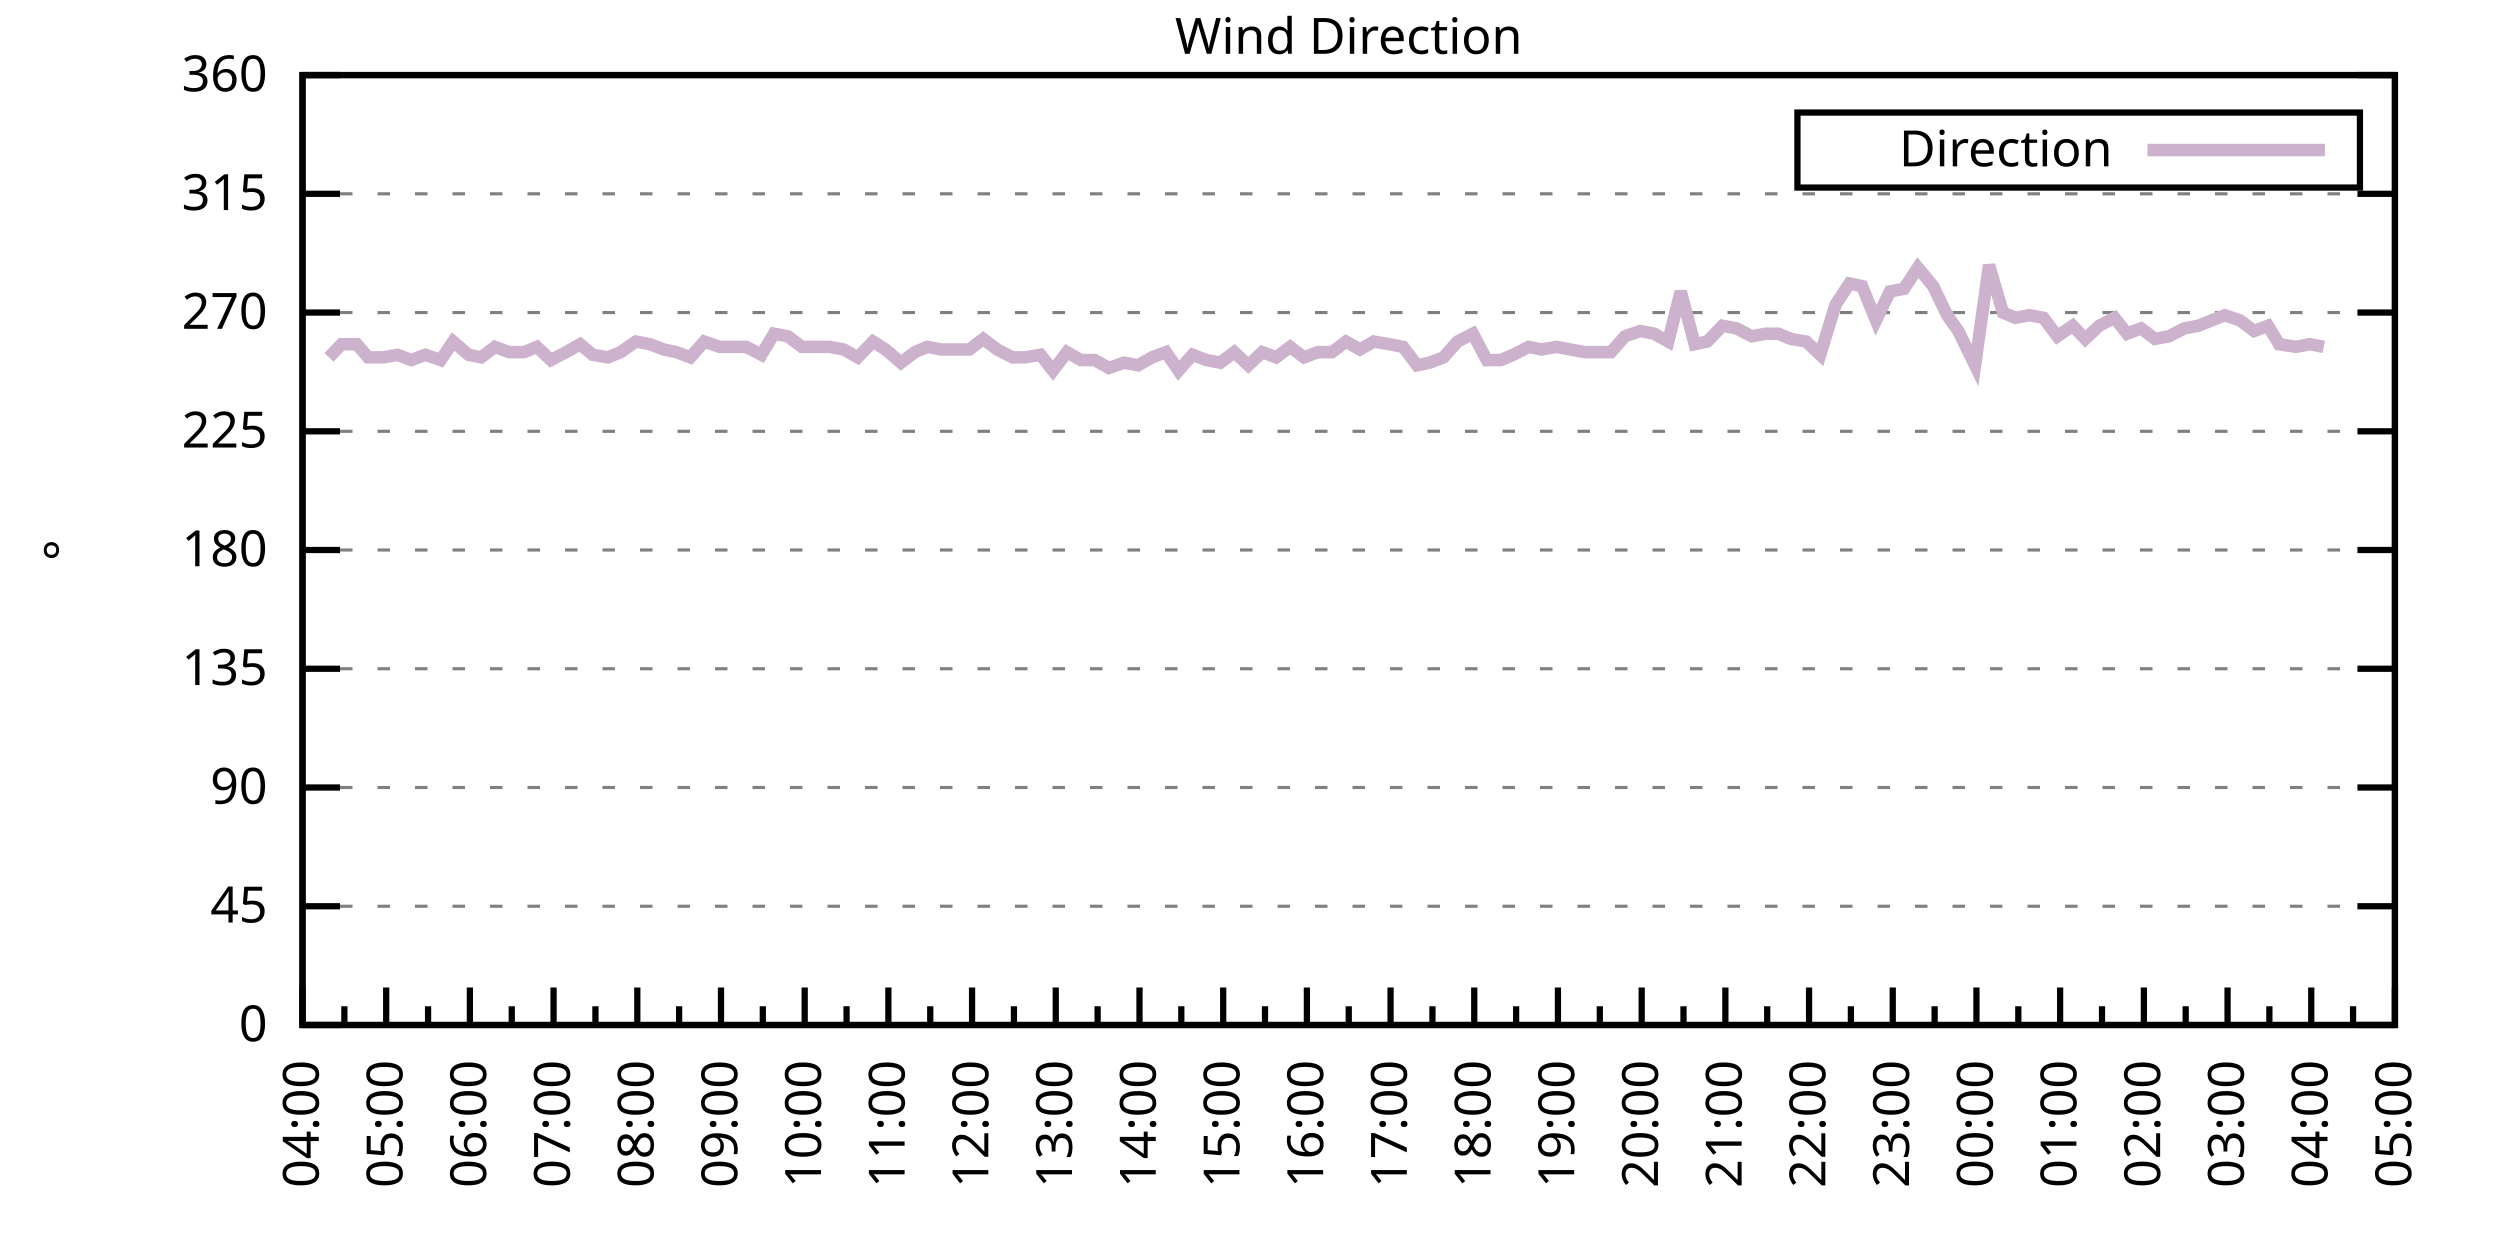
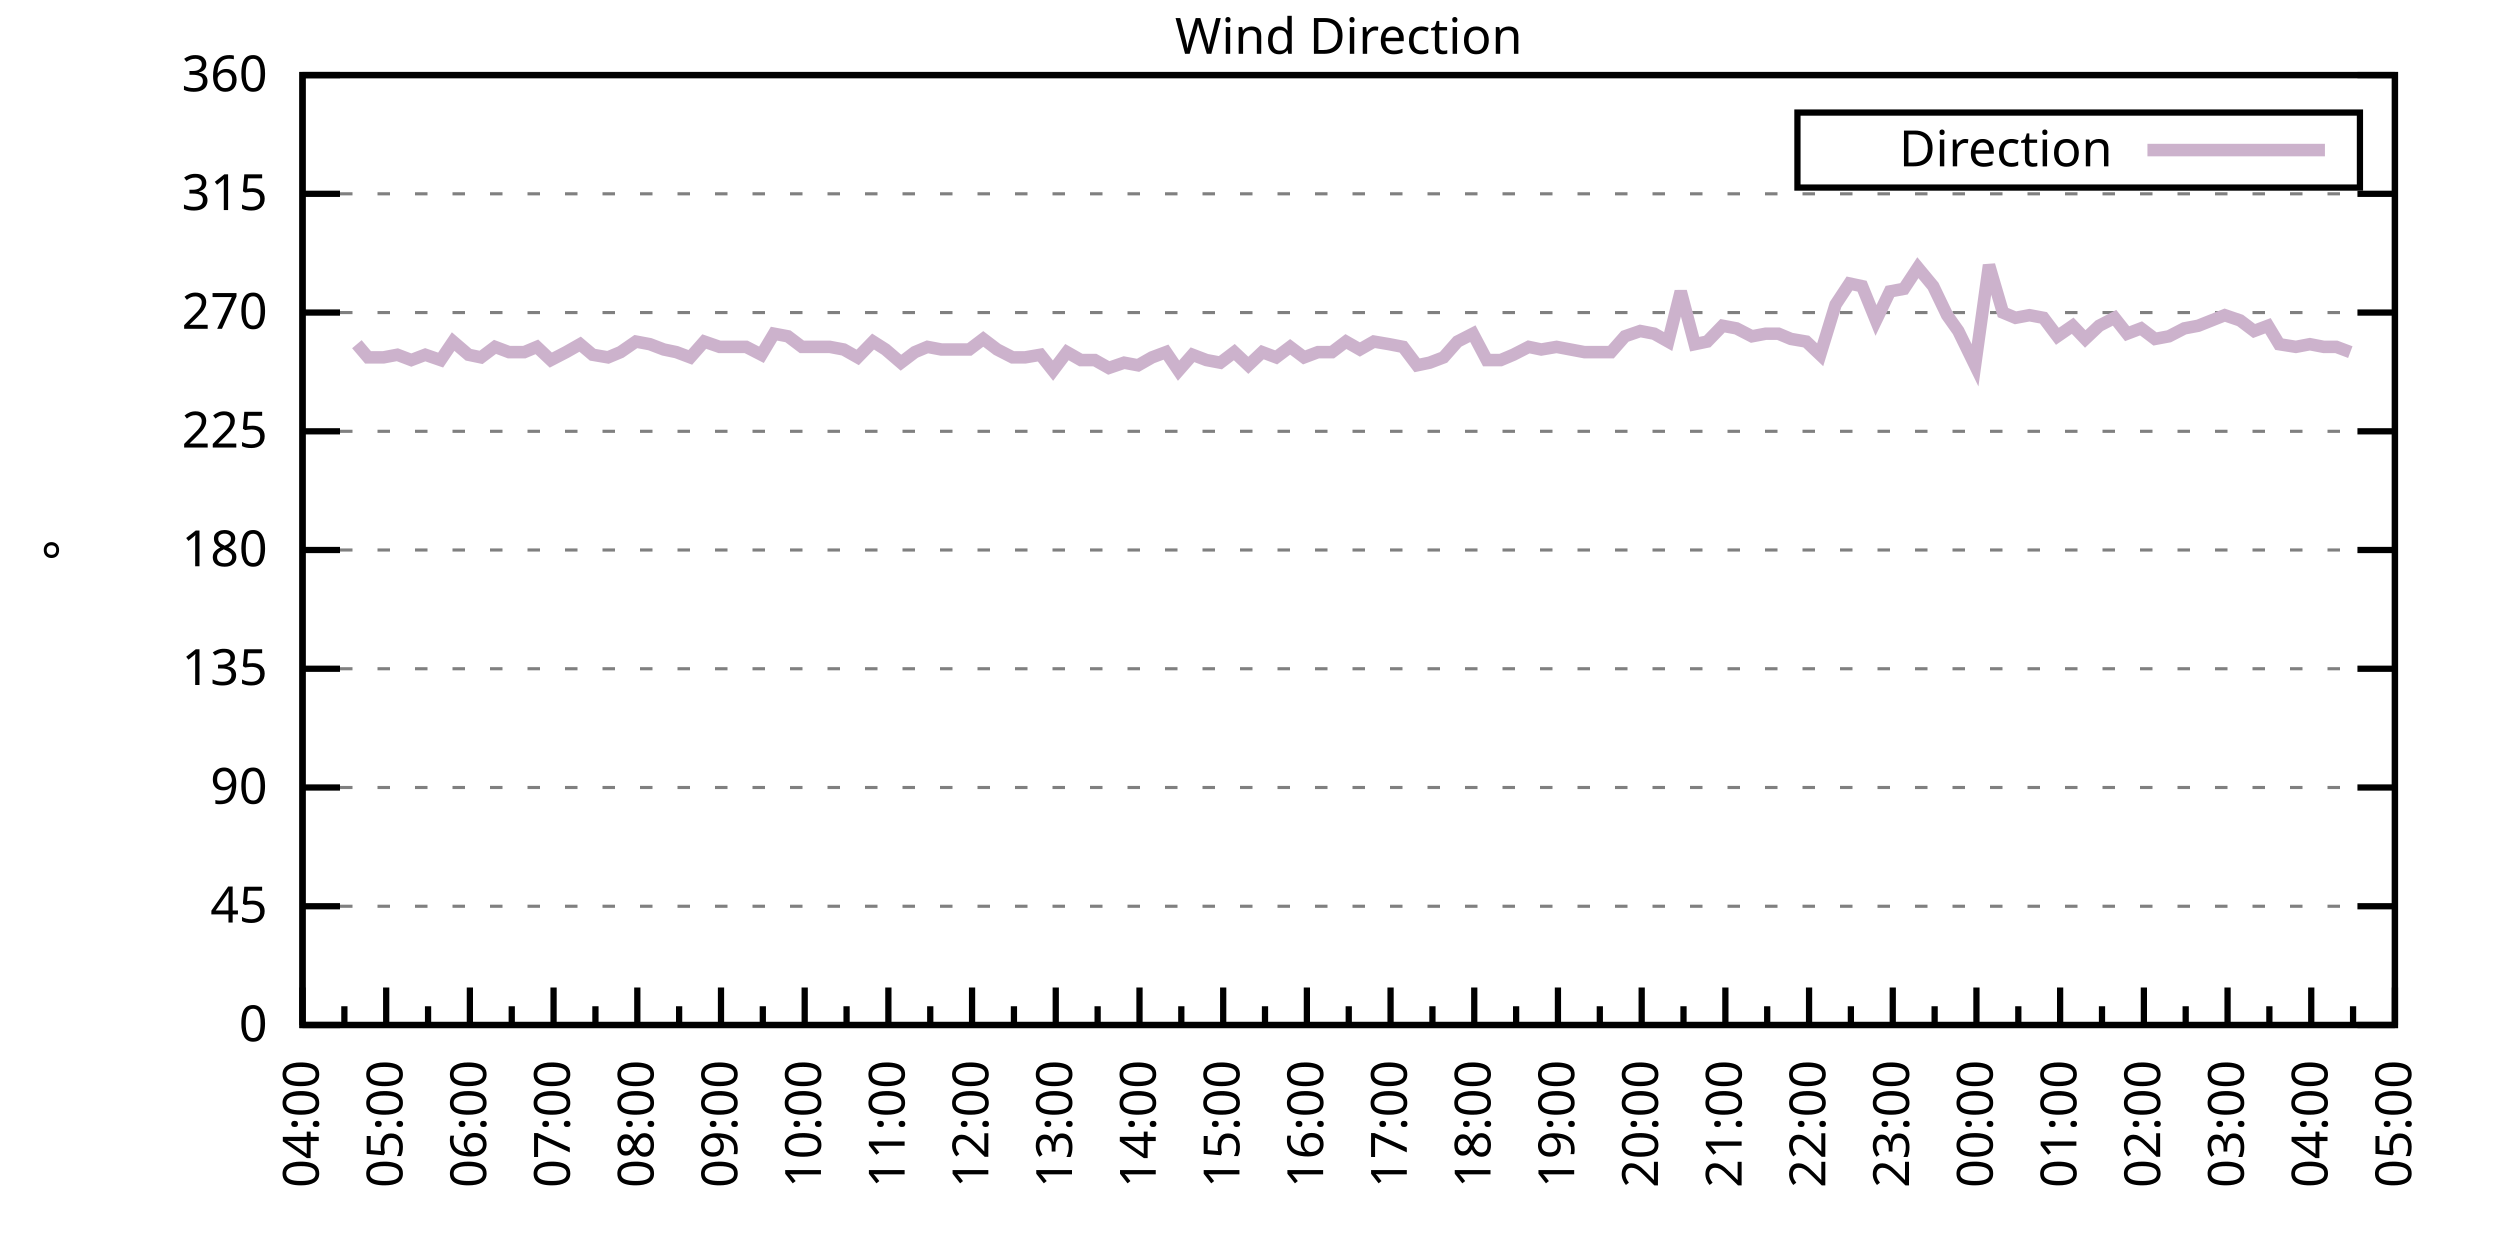
<svg xmlns="http://www.w3.org/2000/svg" xmlns:xlink="http://www.w3.org/1999/xlink" width="400" height="200" viewBox="0 0 400 200">
  <g id="gnuplot_canvas">
    <rect x="0" y="0" width="400" height="200" fill="none" />
    <defs>
      <circle id="gpDot" r="0.5" stroke-width="0.5" stroke="currentColor" />
      <path id="gpPt0" stroke-width="0.333" stroke="currentColor" d="M-1,0 h2 M0,-1 v2" />
      <path id="gpPt1" stroke-width="0.333" stroke="currentColor" d="M-1,-1 L1,1 M1,-1 L-1,1" />
      <path id="gpPt2" stroke-width="0.333" stroke="currentColor" d="M-1,0 L1,0 M0,-1 L0,1 M-1,-1 L1,1 M-1,1 L1,-1" />
      <rect id="gpPt3" stroke-width="0.333" stroke="currentColor" x="-1" y="-1" width="2" height="2" />
      <rect id="gpPt4" stroke-width="0.333" stroke="currentColor" fill="currentColor" x="-1" y="-1" width="2" height="2" />
      <circle id="gpPt5" stroke-width="0.333" stroke="currentColor" cx="0" cy="0" r="1" />
      <use xlink:href="#gpPt5" id="gpPt6" fill="currentColor" stroke="none" />
      <path id="gpPt7" stroke-width="0.333" stroke="currentColor" d="M0,-1.33 L-1.33,0.67 L1.33,0.67 z" />
      <use xlink:href="#gpPt7" id="gpPt8" fill="currentColor" stroke="none" />
      <use xlink:href="#gpPt7" id="gpPt9" stroke="currentColor" transform="rotate(180)" />
      <use xlink:href="#gpPt9" id="gpPt10" fill="currentColor" stroke="none" />
      <use xlink:href="#gpPt3" id="gpPt11" stroke="currentColor" transform="rotate(45)" />
      <use xlink:href="#gpPt11" id="gpPt12" fill="currentColor" stroke="none" />
      <path id="gpPt13" stroke-width="0.333" stroke="currentColor" d="M0,1.330 L1.265,0.411 L0.782,-1.067 L-0.782,-1.076 L-1.265,0.411 z" />
      <use xlink:href="#gpPt13" id="gpPt14" fill="currentColor" stroke="none" />
      <filter id="textbox" filterUnits="objectBoundingBox" x="0" y="0" height="1" width="1">
        <feFlood flood-color="white" flood-opacity="1" result="bgnd" />
        <feComposite in="SourceGraphic" in2="bgnd" operator="atop" />
      </filter>
      <filter id="greybox" filterUnits="objectBoundingBox" x="0" y="0" height="1" width="1">
        <feFlood flood-color="lightgrey" flood-opacity="1" result="grey" />
        <feComposite in="SourceGraphic" in2="grey" operator="atop" />
      </filter>
    </defs>
    <g fill="none" color="white" stroke="currentColor" stroke-width="1.00" stroke-linecap="butt" stroke-linejoin="miter">
</g>
    <g fill="none" color="black" stroke="currentColor" stroke-width="1.00" stroke-linecap="butt" stroke-linejoin="miter">
      <g stroke="none" shape-rendering="crispEdges">
        <polygon fill="rgb(255, 255, 255)" points="48.40,164.00 383.18,164.00 383.18,12.02 48.40,12.02 " />
      </g>
    </g>
    <g fill="none" color="black" stroke="currentColor" stroke-width="1.00" stroke-linecap="butt" stroke-linejoin="miter">
</g>
    <g fill="none" color="black" stroke="black" stroke-width="0.50" stroke-linecap="butt" stroke-linejoin="miter">
</g>
    <g fill="none" color="gray" stroke="currentColor" stroke-width="0.50" stroke-linecap="butt" stroke-linejoin="miter">
      <path stroke="gray" stroke-dasharray="2,4" class="gridline" d="M48.40,164.00 L383.19,164.00  " />
    </g>
    <g fill="none" color="gray" stroke="gray" stroke-width="1.00" stroke-linecap="butt" stroke-linejoin="miter">
</g>
    <g fill="none" color="black" stroke="currentColor" stroke-width="1.00" stroke-linecap="butt" stroke-linejoin="miter">
      <path stroke="black" d="M48.40,164.00 L54.40,164.00 M383.19,164.00 L377.19,164.00  " />
      <g transform="translate(42.80,166.60)" stroke="none" fill="black" font-family="Sans" font-size="8.00" text-anchor="end">
        <text>
          <tspan font-family="Sans"> 0</tspan>
        </text>
      </g>
    </g>
    <g fill="none" color="black" stroke="currentColor" stroke-width="1.00" stroke-linecap="butt" stroke-linejoin="miter">
</g>
    <g fill="none" color="black" stroke="black" stroke-width="0.50" stroke-linecap="butt" stroke-linejoin="miter">
</g>
    <g fill="none" color="gray" stroke="currentColor" stroke-width="0.50" stroke-linecap="butt" stroke-linejoin="miter">
      <path stroke="gray" stroke-dasharray="2,4" class="gridline" d="M48.40,145.00 L383.19,145.00  " />
    </g>
    <g fill="none" color="gray" stroke="gray" stroke-width="1.00" stroke-linecap="butt" stroke-linejoin="miter">
</g>
    <g fill="none" color="black" stroke="currentColor" stroke-width="1.00" stroke-linecap="butt" stroke-linejoin="miter">
      <path stroke="black" d="M48.40,145.00 L54.40,145.00 M383.19,145.00 L377.19,145.00  " />
      <g transform="translate(42.80,147.60)" stroke="none" fill="black" font-family="Sans" font-size="8.00" text-anchor="end">
        <text>
          <tspan font-family="Sans"> 45</tspan>
        </text>
      </g>
    </g>
    <g fill="none" color="black" stroke="currentColor" stroke-width="1.00" stroke-linecap="butt" stroke-linejoin="miter">
</g>
    <g fill="none" color="black" stroke="black" stroke-width="0.50" stroke-linecap="butt" stroke-linejoin="miter">
</g>
    <g fill="none" color="gray" stroke="currentColor" stroke-width="0.50" stroke-linecap="butt" stroke-linejoin="miter">
      <path stroke="gray" stroke-dasharray="2,4" class="gridline" d="M48.40,126.00 L383.19,126.00  " />
    </g>
    <g fill="none" color="gray" stroke="gray" stroke-width="1.00" stroke-linecap="butt" stroke-linejoin="miter">
</g>
    <g fill="none" color="black" stroke="currentColor" stroke-width="1.00" stroke-linecap="butt" stroke-linejoin="miter">
      <path stroke="black" d="M48.40,126.00 L54.40,126.00 M383.19,126.00 L377.19,126.00  " />
      <g transform="translate(42.80,128.60)" stroke="none" fill="black" font-family="Sans" font-size="8.00" text-anchor="end">
        <text>
          <tspan font-family="Sans"> 90</tspan>
        </text>
      </g>
    </g>
    <g fill="none" color="black" stroke="currentColor" stroke-width="1.00" stroke-linecap="butt" stroke-linejoin="miter">
</g>
    <g fill="none" color="black" stroke="black" stroke-width="0.50" stroke-linecap="butt" stroke-linejoin="miter">
</g>
    <g fill="none" color="gray" stroke="currentColor" stroke-width="0.50" stroke-linecap="butt" stroke-linejoin="miter">
      <path stroke="gray" stroke-dasharray="2,4" class="gridline" d="M48.40,107.00 L383.19,107.00  " />
    </g>
    <g fill="none" color="gray" stroke="gray" stroke-width="1.00" stroke-linecap="butt" stroke-linejoin="miter">
</g>
    <g fill="none" color="black" stroke="currentColor" stroke-width="1.00" stroke-linecap="butt" stroke-linejoin="miter">
      <path stroke="black" d="M48.40,107.00 L54.40,107.00 M383.19,107.00 L377.19,107.00  " />
      <g transform="translate(42.80,109.60)" stroke="none" fill="black" font-family="Sans" font-size="8.00" text-anchor="end">
        <text>
          <tspan font-family="Sans"> 135</tspan>
        </text>
      </g>
    </g>
    <g fill="none" color="black" stroke="currentColor" stroke-width="1.00" stroke-linecap="butt" stroke-linejoin="miter">
</g>
    <g fill="none" color="black" stroke="black" stroke-width="0.50" stroke-linecap="butt" stroke-linejoin="miter">
</g>
    <g fill="none" color="gray" stroke="currentColor" stroke-width="0.50" stroke-linecap="butt" stroke-linejoin="miter">
      <path stroke="gray" stroke-dasharray="2,4" class="gridline" d="M48.40,88.00 L383.19,88.00  " />
    </g>
    <g fill="none" color="gray" stroke="gray" stroke-width="1.00" stroke-linecap="butt" stroke-linejoin="miter">
</g>
    <g fill="none" color="black" stroke="currentColor" stroke-width="1.00" stroke-linecap="butt" stroke-linejoin="miter">
      <path stroke="black" d="M48.40,88.00 L54.40,88.00 M383.19,88.00 L377.19,88.00  " />
      <g transform="translate(42.80,90.60)" stroke="none" fill="black" font-family="Sans" font-size="8.00" text-anchor="end">
        <text>
          <tspan font-family="Sans"> 180</tspan>
        </text>
      </g>
    </g>
    <g fill="none" color="black" stroke="currentColor" stroke-width="1.00" stroke-linecap="butt" stroke-linejoin="miter">
</g>
    <g fill="none" color="black" stroke="black" stroke-width="0.50" stroke-linecap="butt" stroke-linejoin="miter">
</g>
    <g fill="none" color="gray" stroke="currentColor" stroke-width="0.50" stroke-linecap="butt" stroke-linejoin="miter">
      <path stroke="gray" stroke-dasharray="2,4" class="gridline" d="M48.40,69.01 L383.19,69.01  " />
    </g>
    <g fill="none" color="gray" stroke="gray" stroke-width="1.00" stroke-linecap="butt" stroke-linejoin="miter">
</g>
    <g fill="none" color="black" stroke="currentColor" stroke-width="1.00" stroke-linecap="butt" stroke-linejoin="miter">
      <path stroke="black" d="M48.40,69.01 L54.40,69.01 M383.19,69.01 L377.19,69.01  " />
      <g transform="translate(42.80,71.61)" stroke="none" fill="black" font-family="Sans" font-size="8.00" text-anchor="end">
        <text>
          <tspan font-family="Sans"> 225</tspan>
        </text>
      </g>
    </g>
    <g fill="none" color="black" stroke="currentColor" stroke-width="1.00" stroke-linecap="butt" stroke-linejoin="miter">
</g>
    <g fill="none" color="black" stroke="black" stroke-width="0.50" stroke-linecap="butt" stroke-linejoin="miter">
</g>
    <g fill="none" color="gray" stroke="currentColor" stroke-width="0.50" stroke-linecap="butt" stroke-linejoin="miter">
      <path stroke="gray" stroke-dasharray="2,4" class="gridline" d="M48.40,50.01 L383.19,50.01  " />
    </g>
    <g fill="none" color="gray" stroke="gray" stroke-width="1.00" stroke-linecap="butt" stroke-linejoin="miter">
</g>
    <g fill="none" color="black" stroke="currentColor" stroke-width="1.00" stroke-linecap="butt" stroke-linejoin="miter">
      <path stroke="black" d="M48.40,50.01 L54.40,50.01 M383.19,50.01 L377.19,50.01  " />
      <g transform="translate(42.80,52.61)" stroke="none" fill="black" font-family="Sans" font-size="8.00" text-anchor="end">
        <text>
          <tspan font-family="Sans"> 270</tspan>
        </text>
      </g>
    </g>
    <g fill="none" color="black" stroke="currentColor" stroke-width="1.00" stroke-linecap="butt" stroke-linejoin="miter">
</g>
    <g fill="none" color="black" stroke="black" stroke-width="0.50" stroke-linecap="butt" stroke-linejoin="miter">
</g>
    <g fill="none" color="gray" stroke="currentColor" stroke-width="0.50" stroke-linecap="butt" stroke-linejoin="miter">
      <path stroke="gray" stroke-dasharray="2,4" class="gridline" d="M48.40,31.01 L383.19,31.01  " />
    </g>
    <g fill="none" color="gray" stroke="gray" stroke-width="1.00" stroke-linecap="butt" stroke-linejoin="miter">
</g>
    <g fill="none" color="black" stroke="currentColor" stroke-width="1.00" stroke-linecap="butt" stroke-linejoin="miter">
      <path stroke="black" d="M48.40,31.01 L54.40,31.01 M383.19,31.01 L377.19,31.01  " />
      <g transform="translate(42.80,33.61)" stroke="none" fill="black" font-family="Sans" font-size="8.00" text-anchor="end">
        <text>
          <tspan font-family="Sans"> 315</tspan>
        </text>
      </g>
    </g>
    <g fill="none" color="black" stroke="currentColor" stroke-width="1.00" stroke-linecap="butt" stroke-linejoin="miter">
</g>
    <g fill="none" color="black" stroke="black" stroke-width="0.50" stroke-linecap="butt" stroke-linejoin="miter">
</g>
    <g fill="none" color="gray" stroke="currentColor" stroke-width="0.50" stroke-linecap="butt" stroke-linejoin="miter">
      <path stroke="gray" stroke-dasharray="2,4" class="gridline" d="M48.40,12.01 L383.19,12.01  " />
    </g>
    <g fill="none" color="gray" stroke="gray" stroke-width="1.00" stroke-linecap="butt" stroke-linejoin="miter">
</g>
    <g fill="none" color="black" stroke="currentColor" stroke-width="1.00" stroke-linecap="butt" stroke-linejoin="miter">
      <path stroke="black" d="M48.40,12.01 L54.40,12.01 M383.19,12.01 L377.19,12.01  " />
      <g transform="translate(42.80,14.61)" stroke="none" fill="black" font-family="Sans" font-size="8.00" text-anchor="end">
        <text>
          <tspan font-family="Sans"> 360</tspan>
        </text>
      </g>
    </g>
    <g fill="none" color="black" stroke="currentColor" stroke-width="1.00" stroke-linecap="butt" stroke-linejoin="miter">
      <path stroke="black" d="M48.40,164.00 L48.40,158.00  " />
      <g transform="translate(51.00,169.60) rotate(270)" stroke="none" fill="black" font-family="Sans" font-size="8.00" text-anchor="end">
        <text>
          <tspan font-family="Sans">04:00</tspan>
        </text>
      </g>
    </g>
    <g fill="none" color="black" stroke="currentColor" stroke-width="1.00" stroke-linecap="butt" stroke-linejoin="miter">
      <path stroke="black" d="M55.10,164.00 L55.10,161.00 M61.79,164.00 L61.79,158.00  " />
      <g transform="translate(64.39,169.60) rotate(270)" stroke="none" fill="black" font-family="Sans" font-size="8.00" text-anchor="end">
        <text>
          <tspan font-family="Sans">05:00</tspan>
        </text>
      </g>
    </g>
    <g fill="none" color="black" stroke="currentColor" stroke-width="1.00" stroke-linecap="butt" stroke-linejoin="miter">
      <path stroke="black" d="M68.49,164.00 L68.49,161.00 M75.18,164.00 L75.18,158.00  " />
      <g transform="translate(77.78,169.60) rotate(270)" stroke="none" fill="black" font-family="Sans" font-size="8.00" text-anchor="end">
        <text>
          <tspan font-family="Sans">06:00</tspan>
        </text>
      </g>
    </g>
    <g fill="none" color="black" stroke="currentColor" stroke-width="1.00" stroke-linecap="butt" stroke-linejoin="miter">
      <path stroke="black" d="M81.88,164.00 L81.88,161.00 M88.57,164.00 L88.57,158.00  " />
      <g transform="translate(91.17,169.60) rotate(270)" stroke="none" fill="black" font-family="Sans" font-size="8.00" text-anchor="end">
        <text>
          <tspan font-family="Sans">07:00</tspan>
        </text>
      </g>
    </g>
    <g fill="none" color="black" stroke="currentColor" stroke-width="1.00" stroke-linecap="butt" stroke-linejoin="miter">
      <path stroke="black" d="M95.27,164.00 L95.27,161.00 M101.97,164.00 L101.97,158.00  " />
      <g transform="translate(104.57,169.60) rotate(270)" stroke="none" fill="black" font-family="Sans" font-size="8.00" text-anchor="end">
        <text>
          <tspan font-family="Sans">08:00</tspan>
        </text>
      </g>
    </g>
    <g fill="none" color="black" stroke="currentColor" stroke-width="1.00" stroke-linecap="butt" stroke-linejoin="miter">
      <path stroke="black" d="M108.66,164.00 L108.66,161.00 M115.36,164.00 L115.36,158.00  " />
      <g transform="translate(117.96,169.60) rotate(270)" stroke="none" fill="black" font-family="Sans" font-size="8.00" text-anchor="end">
        <text>
          <tspan font-family="Sans">09:00</tspan>
        </text>
      </g>
    </g>
    <g fill="none" color="black" stroke="currentColor" stroke-width="1.00" stroke-linecap="butt" stroke-linejoin="miter">
      <path stroke="black" d="M122.05,164.00 L122.05,161.00 M128.75,164.00 L128.75,158.00  " />
      <g transform="translate(131.35,169.60) rotate(270)" stroke="none" fill="black" font-family="Sans" font-size="8.00" text-anchor="end">
        <text>
          <tspan font-family="Sans">10:00</tspan>
        </text>
      </g>
    </g>
    <g fill="none" color="black" stroke="currentColor" stroke-width="1.00" stroke-linecap="butt" stroke-linejoin="miter">
      <path stroke="black" d="M135.45,164.00 L135.45,161.00 M142.14,164.00 L142.14,158.00  " />
      <g transform="translate(144.74,169.60) rotate(270)" stroke="none" fill="black" font-family="Sans" font-size="8.00" text-anchor="end">
        <text>
          <tspan font-family="Sans">11:00</tspan>
        </text>
      </g>
    </g>
    <g fill="none" color="black" stroke="currentColor" stroke-width="1.00" stroke-linecap="butt" stroke-linejoin="miter">
      <path stroke="black" d="M148.84,164.00 L148.84,161.00 M155.53,164.00 L155.53,158.00  " />
      <g transform="translate(158.13,169.60) rotate(270)" stroke="none" fill="black" font-family="Sans" font-size="8.00" text-anchor="end">
        <text>
          <tspan font-family="Sans">12:00</tspan>
        </text>
      </g>
    </g>
    <g fill="none" color="black" stroke="currentColor" stroke-width="1.00" stroke-linecap="butt" stroke-linejoin="miter">
      <path stroke="black" d="M162.23,164.00 L162.23,161.00 M168.92,164.00 L168.92,158.00  " />
      <g transform="translate(171.52,169.60) rotate(270)" stroke="none" fill="black" font-family="Sans" font-size="8.00" text-anchor="end">
        <text>
          <tspan font-family="Sans">13:00</tspan>
        </text>
      </g>
    </g>
    <g fill="none" color="black" stroke="currentColor" stroke-width="1.00" stroke-linecap="butt" stroke-linejoin="miter">
      <path stroke="black" d="M175.62,164.00 L175.62,161.00 M182.32,164.00 L182.32,158.00  " />
      <g transform="translate(184.92,169.60) rotate(270)" stroke="none" fill="black" font-family="Sans" font-size="8.00" text-anchor="end">
        <text>
          <tspan font-family="Sans">14:00</tspan>
        </text>
      </g>
    </g>
    <g fill="none" color="black" stroke="currentColor" stroke-width="1.00" stroke-linecap="butt" stroke-linejoin="miter">
      <path stroke="black" d="M189.01,164.00 L189.01,161.00 M195.71,164.00 L195.71,158.00  " />
      <g transform="translate(198.31,169.60) rotate(270)" stroke="none" fill="black" font-family="Sans" font-size="8.00" text-anchor="end">
        <text>
          <tspan font-family="Sans">15:00</tspan>
        </text>
      </g>
    </g>
    <g fill="none" color="black" stroke="currentColor" stroke-width="1.00" stroke-linecap="butt" stroke-linejoin="miter">
      <path stroke="black" d="M202.40,164.00 L202.40,161.00 M209.10,164.00 L209.10,158.00  " />
      <g transform="translate(211.70,169.60) rotate(270)" stroke="none" fill="black" font-family="Sans" font-size="8.00" text-anchor="end">
        <text>
          <tspan font-family="Sans">16:00</tspan>
        </text>
      </g>
    </g>
    <g fill="none" color="black" stroke="currentColor" stroke-width="1.00" stroke-linecap="butt" stroke-linejoin="miter">
      <path stroke="black" d="M215.80,164.00 L215.80,161.00 M222.49,164.00 L222.49,158.00  " />
      <g transform="translate(225.09,169.60) rotate(270)" stroke="none" fill="black" font-family="Sans" font-size="8.00" text-anchor="end">
        <text>
          <tspan font-family="Sans">17:00</tspan>
        </text>
      </g>
    </g>
    <g fill="none" color="black" stroke="currentColor" stroke-width="1.00" stroke-linecap="butt" stroke-linejoin="miter">
      <path stroke="black" d="M229.19,164.00 L229.19,161.00 M235.88,164.00 L235.88,158.00  " />
      <g transform="translate(238.48,169.60) rotate(270)" stroke="none" fill="black" font-family="Sans" font-size="8.00" text-anchor="end">
        <text>
          <tspan font-family="Sans">18:00</tspan>
        </text>
      </g>
    </g>
    <g fill="none" color="black" stroke="currentColor" stroke-width="1.00" stroke-linecap="butt" stroke-linejoin="miter">
      <path stroke="black" d="M242.58,164.00 L242.58,161.00 M249.27,164.00 L249.27,158.00  " />
      <g transform="translate(251.87,169.60) rotate(270)" stroke="none" fill="black" font-family="Sans" font-size="8.00" text-anchor="end">
        <text>
          <tspan font-family="Sans">19:00</tspan>
        </text>
      </g>
    </g>
    <g fill="none" color="black" stroke="currentColor" stroke-width="1.00" stroke-linecap="butt" stroke-linejoin="miter">
      <path stroke="black" d="M255.97,164.00 L255.97,161.00 M262.67,164.00 L262.67,158.00  " />
      <g transform="translate(265.27,169.60) rotate(270)" stroke="none" fill="black" font-family="Sans" font-size="8.00" text-anchor="end">
        <text>
          <tspan font-family="Sans">20:00</tspan>
        </text>
      </g>
    </g>
    <g fill="none" color="black" stroke="currentColor" stroke-width="1.00" stroke-linecap="butt" stroke-linejoin="miter">
      <path stroke="black" d="M269.36,164.00 L269.36,161.00 M276.06,164.00 L276.06,158.00  " />
      <g transform="translate(278.66,169.60) rotate(270)" stroke="none" fill="black" font-family="Sans" font-size="8.00" text-anchor="end">
        <text>
          <tspan font-family="Sans">21:00</tspan>
        </text>
      </g>
    </g>
    <g fill="none" color="black" stroke="currentColor" stroke-width="1.00" stroke-linecap="butt" stroke-linejoin="miter">
      <path stroke="black" d="M282.75,164.00 L282.75,161.00 M289.45,164.00 L289.45,158.00  " />
      <g transform="translate(292.05,169.60) rotate(270)" stroke="none" fill="black" font-family="Sans" font-size="8.00" text-anchor="end">
        <text>
          <tspan font-family="Sans">22:00</tspan>
        </text>
      </g>
    </g>
    <g fill="none" color="black" stroke="currentColor" stroke-width="1.00" stroke-linecap="butt" stroke-linejoin="miter">
      <path stroke="black" d="M296.14,164.00 L296.14,161.00 M302.84,164.00 L302.84,158.00  " />
      <g transform="translate(305.44,169.60) rotate(270)" stroke="none" fill="black" font-family="Sans" font-size="8.00" text-anchor="end">
        <text>
          <tspan font-family="Sans">23:00</tspan>
        </text>
      </g>
    </g>
    <g fill="none" color="black" stroke="currentColor" stroke-width="1.00" stroke-linecap="butt" stroke-linejoin="miter">
      <path stroke="black" d="M309.54,164.00 L309.54,161.00 M316.23,164.00 L316.23,158.00  " />
      <g transform="translate(318.83,169.60) rotate(270)" stroke="none" fill="black" font-family="Sans" font-size="8.00" text-anchor="end">
        <text>
          <tspan font-family="Sans">00:00</tspan>
        </text>
      </g>
    </g>
    <g fill="none" color="black" stroke="currentColor" stroke-width="1.00" stroke-linecap="butt" stroke-linejoin="miter">
      <path stroke="black" d="M322.93,164.00 L322.93,161.00 M329.62,164.00 L329.62,158.00  " />
      <g transform="translate(332.22,169.60) rotate(270)" stroke="none" fill="black" font-family="Sans" font-size="8.00" text-anchor="end">
        <text>
          <tspan font-family="Sans">01:00</tspan>
        </text>
      </g>
    </g>
    <g fill="none" color="black" stroke="currentColor" stroke-width="1.00" stroke-linecap="butt" stroke-linejoin="miter">
      <path stroke="black" d="M336.32,164.00 L336.32,161.00 M343.02,164.00 L343.02,158.00  " />
      <g transform="translate(345.62,169.60) rotate(270)" stroke="none" fill="black" font-family="Sans" font-size="8.00" text-anchor="end">
        <text>
          <tspan font-family="Sans">02:00</tspan>
        </text>
      </g>
    </g>
    <g fill="none" color="black" stroke="currentColor" stroke-width="1.00" stroke-linecap="butt" stroke-linejoin="miter">
      <path stroke="black" d="M349.71,164.00 L349.71,161.00 M356.41,164.00 L356.41,158.00  " />
      <g transform="translate(359.01,169.60) rotate(270)" stroke="none" fill="black" font-family="Sans" font-size="8.00" text-anchor="end">
        <text>
          <tspan font-family="Sans">03:00</tspan>
        </text>
      </g>
    </g>
    <g fill="none" color="black" stroke="currentColor" stroke-width="1.00" stroke-linecap="butt" stroke-linejoin="miter">
      <path stroke="black" d="M363.10,164.00 L363.10,161.00 M369.80,164.00 L369.80,158.00  " />
      <g transform="translate(372.40,169.60) rotate(270)" stroke="none" fill="black" font-family="Sans" font-size="8.00" text-anchor="end">
        <text>
          <tspan font-family="Sans">04:00</tspan>
        </text>
      </g>
    </g>
    <g fill="none" color="black" stroke="currentColor" stroke-width="1.00" stroke-linecap="butt" stroke-linejoin="miter">
      <path stroke="black" d="M376.49,164.00 L376.49,161.00 M383.19,164.00 L383.19,158.00  " />
      <g transform="translate(385.79,169.60) rotate(270)" stroke="none" fill="black" font-family="Sans" font-size="8.00" text-anchor="end">
        <text>
          <tspan font-family="Sans">05:00</tspan>
        </text>
      </g>
    </g>
    <g fill="none" color="black" stroke="currentColor" stroke-width="1.00" stroke-linecap="butt" stroke-linejoin="miter">
</g>
    <g fill="none" color="black" stroke="currentColor" stroke-width="1.00" stroke-linecap="butt" stroke-linejoin="miter">
      <path stroke="black" d="M48.40,12.01 L48.40,164.00 L383.19,164.00 L383.19,12.01 L48.40,12.01 Z  " />
    </g>
    <g fill="none" color="black" stroke="currentColor" stroke-width="1.00" stroke-linecap="butt" stroke-linejoin="miter">
      <g transform="translate(12.80,88.01) rotate(270)" stroke="none" fill="black" font-family="Sans" font-size="8.00" text-anchor="middle">
        <text>
          <tspan font-family="Sans">°</tspan>
        </text>
      </g>
    </g>
    <g fill="none" color="black" stroke="currentColor" stroke-width="1.00" stroke-linecap="butt" stroke-linejoin="miter">
</g>
    <g fill="none" color="black" stroke="currentColor" stroke-width="1.00" stroke-linecap="butt" stroke-linejoin="miter">
      <path stroke="black" d="M287.59,30.01 L287.59,18.01 L377.59,18.01 L377.59,30.01 L287.59,30.01 Z  " />
    </g>
    <g id="Wind_direction_plot_1">
      <g fill="none" color="white" stroke="black" stroke-width="2.00" stroke-linecap="butt" stroke-linejoin="miter">
</g>
      <g fill="none" color="black" stroke="currentColor" stroke-width="2.00" stroke-linecap="butt" stroke-linejoin="miter">
        <g transform="translate(337.99,26.61)" stroke="none" fill="black" font-family="Sans" font-size="8.00" text-anchor="end">
          <text>
            <tspan font-family="Sans">Direction</tspan>
          </text>
        </g>
      </g>
      <g fill="none" color="black" stroke="currentColor" stroke-width="2.00" stroke-linecap="butt" stroke-linejoin="miter">
-         <path stroke="rgb(204, 178, 204)" d="M343.59,24.01 L371.99,24.01 M52.64,57.18 L54.65,55.07 L57.10,55.07 L58.89,57.18 L61.35,57.18 L63.58,56.76   L65.81,57.61 L68.04,56.76 L70.50,57.61 L72.50,54.65 L74.96,56.76 L76.97,57.18 L79.20,55.50 L81.43,56.34   L83.89,56.34 L85.90,55.50 L88.13,57.61 L90.58,56.34 L92.82,55.07 L94.82,56.76 L97.28,57.18 L99.29,56.34   L101.74,54.65 L103.98,55.07 L106.21,55.92 L108.22,56.34 L110.45,57.18 L112.68,54.65 L115.13,55.50 L117.37,55.50   L119.38,55.50 L121.83,56.76 L123.84,53.39 L126.07,53.81 L128.30,55.50 L130.54,55.50 L132.77,55.50 L135.00,55.92   L137.23,57.18 L139.69,54.65 L141.69,55.92 L144.15,58.03 L146.38,56.34 L148.39,55.50 L150.62,55.92 L152.85,55.92   L155.09,55.92 L157.32,54.23 L159.55,55.92 L162.01,57.18 L164.01,57.18 L166.47,56.76 L168.48,59.30 L170.71,56.34   L172.94,57.61 L175.17,57.61 L177.41,58.87 L179.86,58.03 L182.09,58.45 L184.32,57.18 L186.56,56.34 L188.57,59.30   L190.80,56.76 L193.03,57.61 L195.26,58.03 L197.49,56.34 L199.73,58.45 L201.96,56.34 L204.19,57.18 L206.42,55.50   L208.65,57.18 L210.88,56.34 L213.12,56.34 L215.35,54.65 L217.58,55.92 L219.81,54.65 L222.27,55.07 L224.50,55.50   L226.73,58.45 L228.74,58.03 L230.97,57.18 L233.20,54.65 L235.66,53.39 L237.89,57.61 L240.12,57.61 L242.13,56.76   L244.59,55.50 L246.60,55.92 L249.05,55.50 L251.28,55.92 L253.51,56.34 L255.52,56.34 L257.76,56.34 L259.99,53.81   L262.44,52.96 L264.67,53.39 L266.91,54.65 L268.92,46.63 L271.15,55.07 L273.16,54.65 L275.61,52.12 L277.84,52.54   L280.30,53.81 L282.53,53.39 L284.54,53.39 L286.55,54.23 L289.00,54.65 L291.23,56.76 L293.69,48.74 L295.92,45.36   L297.93,45.79 L300.16,51.27 L302.39,46.63 L304.63,46.21 L306.86,42.83 L309.31,45.79 L311.54,50.43 L313.33,52.96   L316.01,58.45 L318.24,42.41 L320.47,50.01 L322.48,50.85 L324.71,50.43 L326.95,50.85 L329.18,53.81 L331.63,52.12   L333.64,54.23 L335.87,52.12 L338.33,50.85 L340.34,53.39 L342.57,52.54 L344.80,54.23 L347.03,53.81 L349.49,52.54   L351.72,52.12 L355.96,50.43 L358.42,51.27 L360.65,52.96 L362.88,52.12 L364.66,55.07 L367.34,55.50 L369.58,55.07   L371.81,55.50  " />
+         <path stroke="rgb(204, 178, 204)" d="M343.59,24.01 L371.99,24.01 M57.10,55.07 L58.89,57.18 L61.35,57.18 L63.58,56.76 L65.81,57.61 L68.04,56.76   L70.50,57.61 L72.50,54.65 L74.96,56.76 L76.97,57.18 L79.20,55.50 L81.43,56.34 L83.89,56.34 L85.90,55.50   L88.13,57.61 L90.58,56.34 L92.82,55.07 L94.82,56.76 L97.28,57.18 L99.29,56.34 L101.74,54.65 L103.98,55.07   L106.21,55.92 L108.22,56.34 L110.45,57.18 L112.68,54.65 L115.13,55.50 L117.37,55.50 L119.38,55.50 L121.83,56.76   L123.84,53.39 L126.07,53.81 L128.30,55.50 L130.54,55.50 L132.77,55.50 L135.00,55.92 L137.23,57.18 L139.69,54.65   L141.69,55.92 L144.15,58.03 L146.38,56.34 L148.39,55.50 L150.62,55.92 L152.85,55.92 L155.09,55.92 L157.32,54.23   L159.55,55.92 L162.01,57.18 L164.01,57.18 L166.47,56.76 L168.48,59.30 L170.71,56.34 L172.94,57.61 L175.17,57.61   L177.41,58.87 L179.86,58.03 L182.09,58.45 L184.32,57.18 L186.56,56.34 L188.57,59.30 L190.80,56.76 L193.03,57.61   L195.26,58.03 L197.49,56.34 L199.73,58.45 L201.96,56.34 L204.19,57.18 L206.42,55.50 L208.65,57.18 L210.88,56.34   L213.12,56.34 L215.35,54.65 L217.58,55.92 L219.81,54.65 L222.27,55.07 L224.50,55.50 L226.73,58.45 L228.74,58.03   L230.97,57.18 L233.20,54.65 L235.66,53.39 L237.89,57.61 L240.12,57.61 L242.13,56.76 L244.59,55.50 L246.60,55.92   L249.05,55.50 L251.28,55.92 L253.51,56.34 L255.52,56.34 L257.76,56.34 L259.99,53.81 L262.44,52.96 L264.67,53.39   L266.91,54.65 L268.92,46.63 L271.15,55.07 L273.16,54.65 L275.61,52.12 L277.84,52.54 L280.30,53.81 L282.53,53.39   L284.54,53.39 L286.55,54.23 L289.00,54.65 L291.23,56.76 L293.69,48.74 L295.92,45.36 L297.93,45.79 L300.16,51.27   L302.39,46.63 L304.63,46.21 L306.86,42.83 L309.31,45.79 L311.54,50.43 L313.33,52.96 L316.01,58.45 L318.24,42.41   L320.47,50.01 L322.48,50.85 L324.71,50.43 L326.95,50.85 L329.18,53.81 L331.63,52.12 L333.64,54.23 L335.87,52.12   L338.33,50.85 L340.34,53.39 L342.57,52.54 L344.80,54.23 L347.03,53.81 L349.49,52.54 L351.72,52.12 L355.96,50.43   L358.42,51.27 L360.65,52.96 L362.88,52.12 L364.66,55.07 L367.34,55.50 L369.58,55.07 L371.81,55.50 L373.82,55.50   L376.05,56.34  " />
      </g>
    </g>
    <g fill="none" color="black" stroke="currentColor" stroke-width="2.00" stroke-linecap="butt" stroke-linejoin="miter">
</g>
    <g fill="none" color="black" stroke="black" stroke-width="1.00" stroke-linecap="butt" stroke-linejoin="miter">
</g>
    <g fill="none" color="black" stroke="currentColor" stroke-width="1.00" stroke-linecap="butt" stroke-linejoin="miter">
      <path stroke="black" d="M48.40,12.01 L48.40,164.00 L383.19,164.00 L383.19,12.01 L48.40,12.01 Z  " />
    </g>
    <g fill="none" color="black" stroke="currentColor" stroke-width="1.00" stroke-linecap="butt" stroke-linejoin="miter">
      <g transform="translate(215.79,8.61)" stroke="none" fill="black" font-family="Sans" font-size="8.00" text-anchor="middle">
        <text>
          <tspan font-family="Sans">Wind Direction</tspan>
        </text>
      </g>
    </g>
    <g fill="none" color="black" stroke="currentColor" stroke-width="1.00" stroke-linecap="butt" stroke-linejoin="miter">
</g>
  </g>
</svg>
